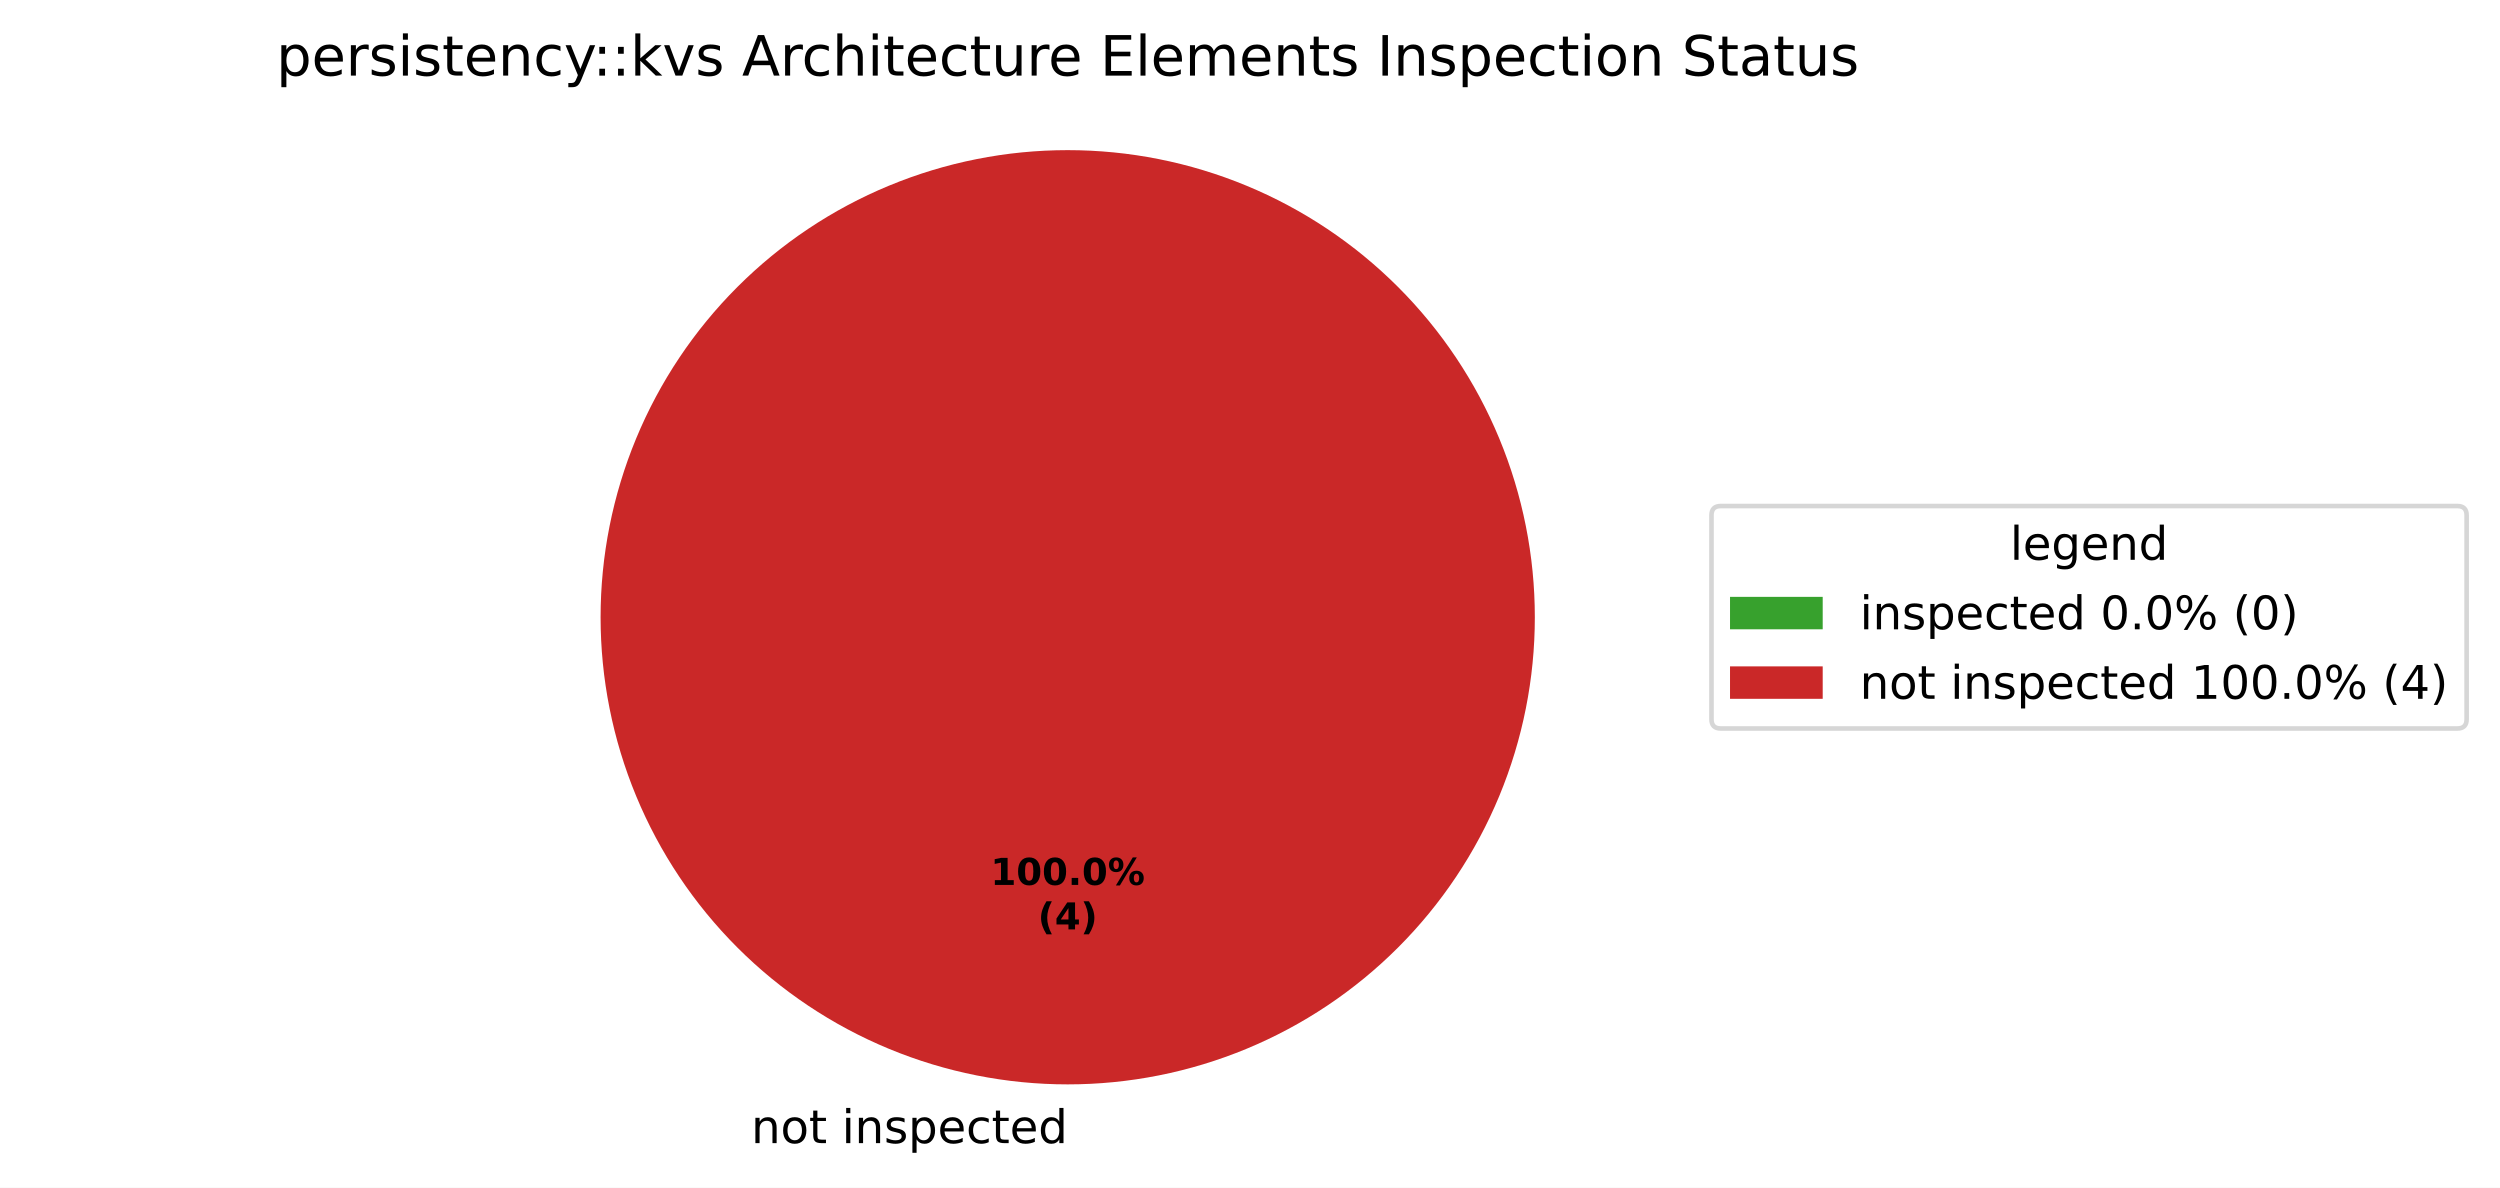
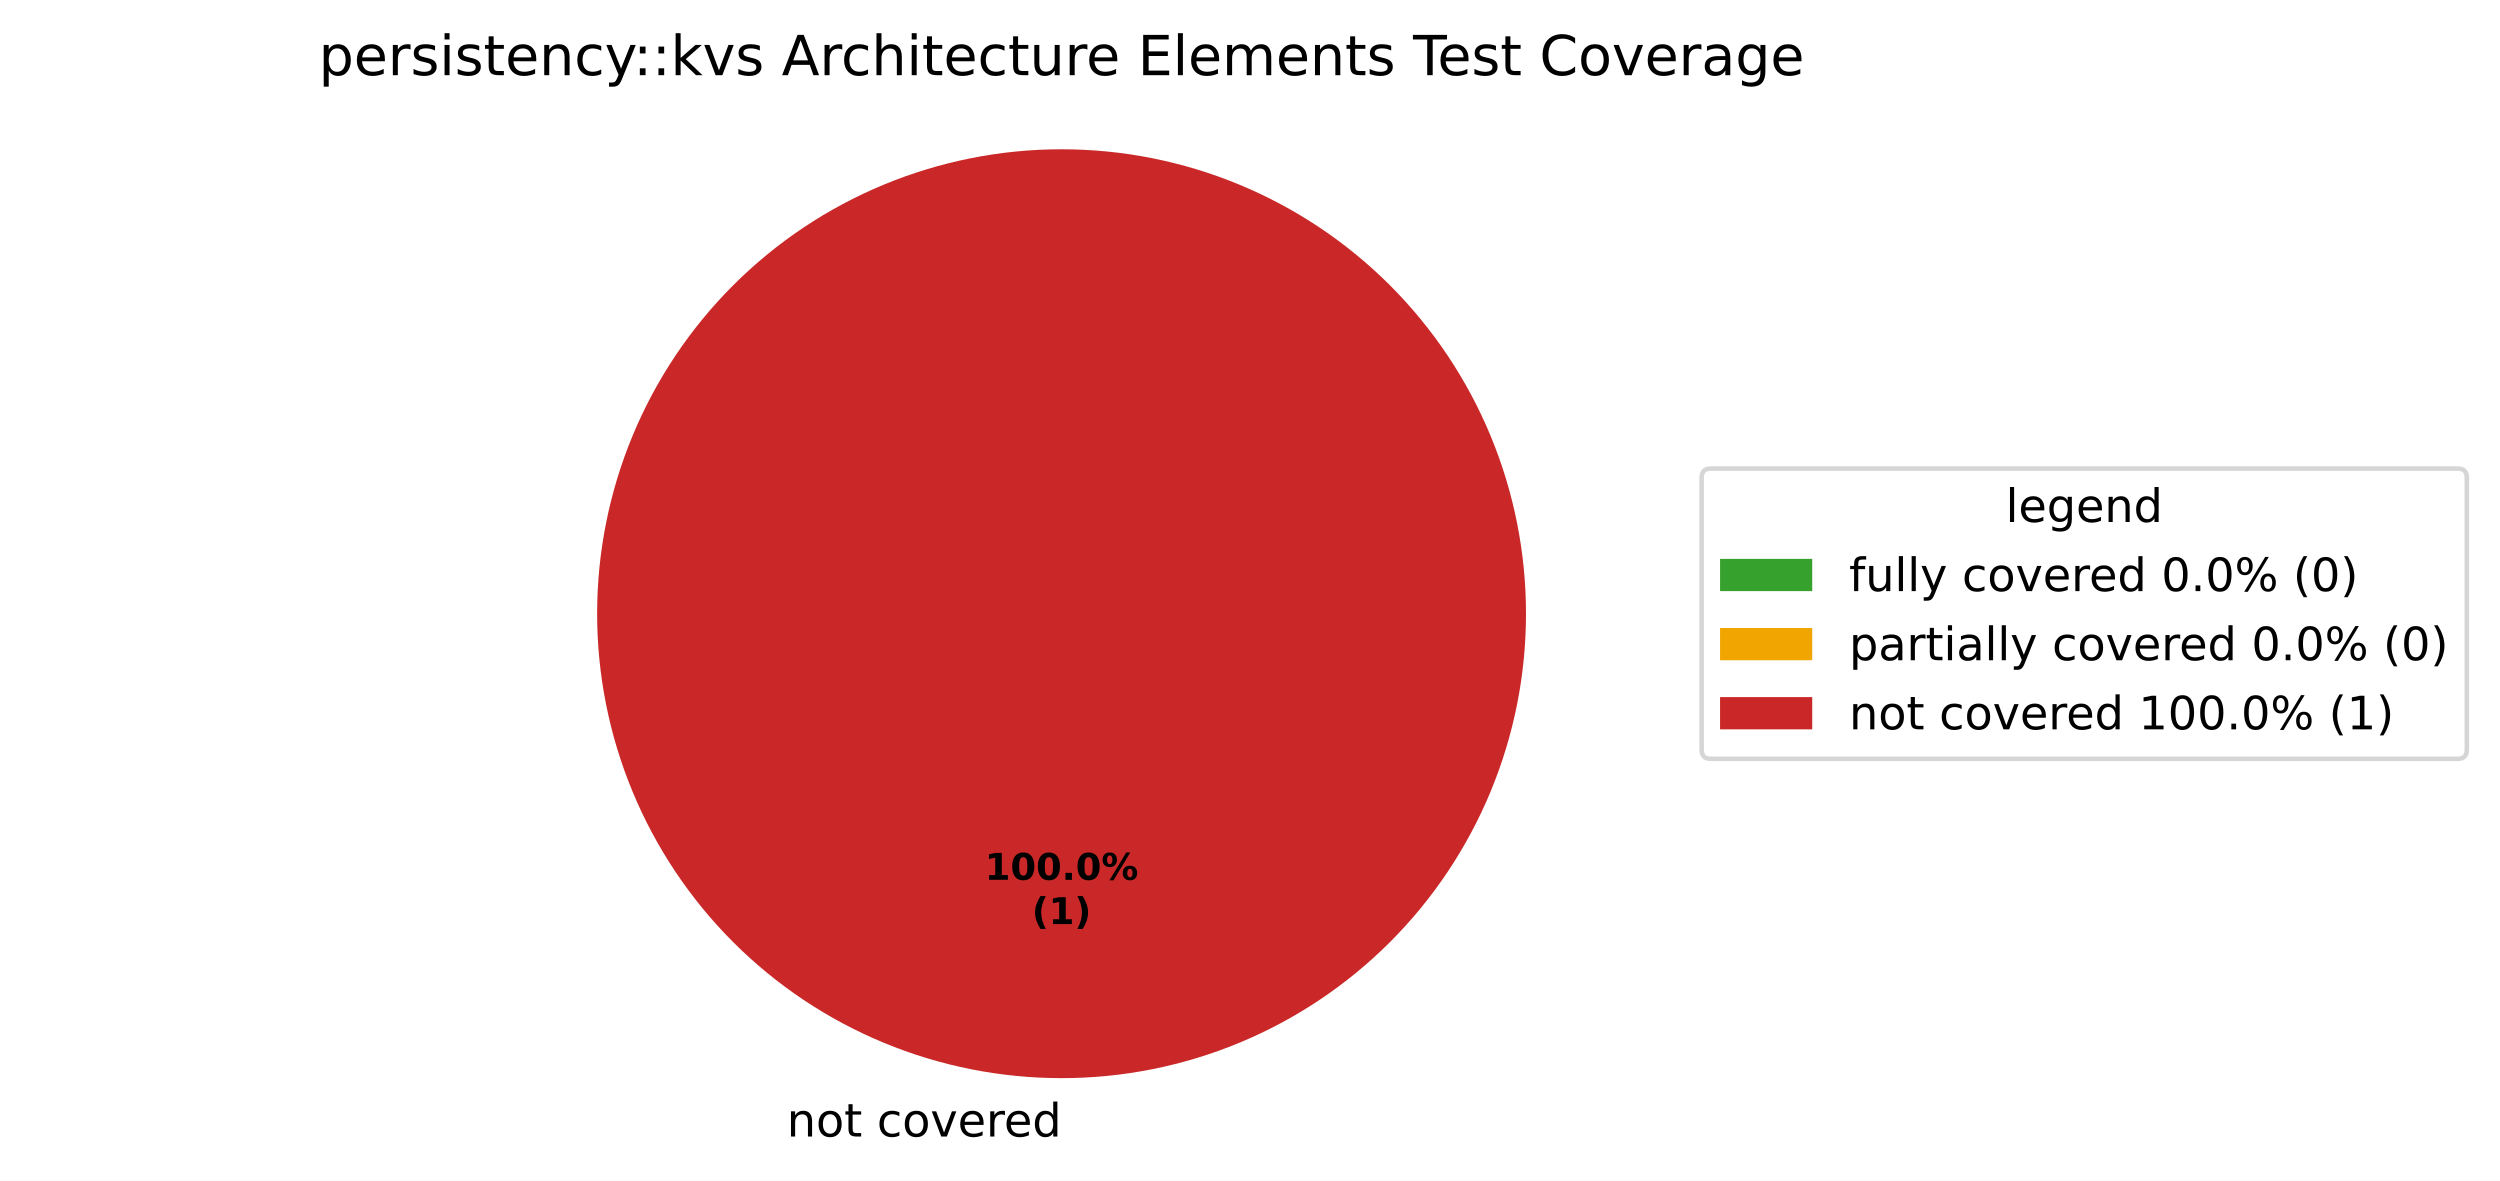
- <svg xmlns="http://www.w3.org/2000/svg" xmlns:xlink="http://www.w3.org/1999/xlink" width="539.473pt" height="256.279pt" viewBox="0 0 539.473 256.279" version="1.1">
+ <svg xmlns="http://www.w3.org/2000/svg" xmlns:xlink="http://www.w3.org/1999/xlink" width="542.595pt" height="256.279pt" viewBox="0 0 542.595 256.279" version="1.1">
  <defs>
    <style type="text/css">*{stroke-linejoin: round; stroke-linecap: butt}</style>
  </defs>
  <g id="figure_1">
    <g id="patch_1">
-       <path d="M 0 256.279  L 539.473 256.279  L 539.473 0  L 0 0  z " style="fill: #ffffff" />
+       <path d="M 0 256.279  L 542.595 256.279  L 542.595 0  L 0 0  z " style="fill: #ffffff" />
    </g>
    <g id="axes_1">
      <g id="patch_2">
        <path d="M 230.4 32.398  C 230.4 32.398 230.4 32.398 230.4 32.398  L 230.4 133.198  z " style="fill: #37a12d" />
      </g>
      <g id="patch_3">
+         <path d="M 230.4 32.398  C 230.4 32.398 230.4 32.398 230.4 32.398  L 230.4 133.198  z " style="fill: #f0a500" />
+       </g>
+       <g id="patch_4">
        <path d="M 331.2 133.198  C 331.2 119.961 328.593 106.853 323.527 94.624  C 318.462 82.394 311.036 71.282 301.676 61.922  C 292.316 52.562 281.204 45.137 268.974 40.071  C 256.745 35.006 243.637 32.398 230.4 32.398  C 217.163 32.398 204.055 35.006 191.826 40.071  C 179.596 45.137 168.484 52.562 159.124 61.922  C 149.764 71.282 142.338 82.394 137.273 94.624  C 132.207 106.853 129.6 119.961 129.6 133.198  C 129.6 146.435 132.207 159.543 137.273 171.773  C 142.338 184.002 149.764 195.115 159.124 204.474  C 168.484 213.834 179.596 221.26 191.826 226.325  C 204.055 231.391 217.163 233.998 230.4 233.998  C 243.637 233.998 256.745 231.391 268.974 226.325  C 281.204 221.26 292.316 213.834 301.676 204.474  C 311.036 195.115 318.462 184.002 323.527 171.773  C 328.593 159.543 331.2 146.435 331.2 133.198  M 230.4 133.198  z " style="fill: #ca2828" />
      </g>
      <g id="matplotlib.axis_1" />
      <g id="matplotlib.axis_2" />
      <g id="text_1">
-         <g transform="translate(158.9203 246.6762) scale(0.1 -0.1)">
+         <g transform="translate(167.5859 246.6762) scale(0.1 -0.1)">
          <defs>
            <path id="DejaVuSans-3" transform="scale(0.015625)" />
            <path id="DejaVuSans-51" d="M 3513 2113  L 3513 0  L 2938 0  L 2938 2094  Q 2938 2591 2744 2837  Q 2550 3084 2163 3084  Q 1697 3084 1428 2787  Q 1159 2491 1159 1978  L 1159 0  L 581 0  L 581 3500  L 1159 3500  L 1159 2956  Q 1366 3272 1645 3428  Q 1925 3584 2291 3584  Q 2894 3584 3203 3211  Q 3513 2838 3513 2113  z " transform="scale(0.015625)" />
            <path id="DejaVuSans-52" d="M 1959 3097  Q 1497 3097 1228 2736  Q 959 2375 959 1747  Q 959 1119 1226 758  Q 1494 397 1959 397  Q 2419 397 2687 759  Q 2956 1122 2956 1747  Q 2956 2369 2687 2733  Q 2419 3097 1959 3097  z M 1959 3584  Q 2709 3584 3137 3096  Q 3566 2609 3566 1747  Q 3566 888 3137 398  Q 2709 -91 1959 -91  Q 1206 -91 779 398  Q 353 888 353 1747  Q 353 2609 779 3096  Q 1206 3584 1959 3584  z " transform="scale(0.015625)" />
            <path id="DejaVuSans-57" d="M 1172 4494  L 1172 3500  L 2356 3500  L 2356 3053  L 1172 3053  L 1172 1153  Q 1172 725 1289 603  Q 1406 481 1766 481  L 2356 481  L 2356 0  L 1766 0  Q 1100 0 847 248  Q 594 497 594 1153  L 594 3053  L 172 3053  L 172 3500  L 594 3500  L 594 4494  L 1172 4494  z " transform="scale(0.015625)" />
-             <path id="DejaVuSans-4c" d="M 603 3500  L 1178 3500  L 1178 0  L 603 0  L 603 3500  z M 603 4863  L 1178 4863  L 1178 4134  L 603 4134  L 603 4863  z " transform="scale(0.015625)" />
-             <path id="DejaVuSans-56" d="M 2834 3397  L 2834 2853  Q 2591 2978 2328 3040  Q 2066 3103 1784 3103  Q 1356 3103 1142 2972  Q 928 2841 928 2578  Q 928 2378 1081 2264  Q 1234 2150 1697 2047  L 1894 2003  Q 2506 1872 2764 1633  Q 3022 1394 3022 966  Q 3022 478 2636 193  Q 2250 -91 1575 -91  Q 1294 -91 989 -36  Q 684 19 347 128  L 347 722  Q 666 556 975 473  Q 1284 391 1588 391  Q 1994 391 2212 530  Q 2431 669 2431 922  Q 2431 1156 2273 1281  Q 2116 1406 1581 1522  L 1381 1569  Q 847 1681 609 1914  Q 372 2147 372 2553  Q 372 3047 722 3315  Q 1072 3584 1716 3584  Q 2034 3584 2315 3537  Q 2597 3491 2834 3397  z " transform="scale(0.015625)" />
-             <path id="DejaVuSans-53" d="M 1159 525  L 1159 -1331  L 581 -1331  L 581 3500  L 1159 3500  L 1159 2969  Q 1341 3281 1617 3432  Q 1894 3584 2278 3584  Q 2916 3584 3314 3078  Q 3713 2572 3713 1747  Q 3713 922 3314 415  Q 2916 -91 2278 -91  Q 1894 -91 1617 61  Q 1341 213 1159 525  z M 3116 1747  Q 3116 2381 2855 2742  Q 2594 3103 2138 3103  Q 1681 3103 1420 2742  Q 1159 2381 1159 1747  Q 1159 1113 1420 752  Q 1681 391 2138 391  Q 2594 391 2855 752  Q 3116 1113 3116 1747  z " transform="scale(0.015625)" />
+             <path id="DejaVuSans-46" d="M 3122 3366  L 3122 2828  Q 2878 2963 2633 3030  Q 2388 3097 2138 3097  Q 1578 3097 1268 2742  Q 959 2388 959 1747  Q 959 1106 1268 751  Q 1578 397 2138 397  Q 2388 397 2633 464  Q 2878 531 3122 666  L 3122 134  Q 2881 22 2623 -34  Q 2366 -91 2075 -91  Q 1284 -91 818 406  Q 353 903 353 1747  Q 353 2603 823 3093  Q 1294 3584 2113 3584  Q 2378 3584 2631 3529  Q 2884 3475 3122 3366  z " transform="scale(0.015625)" />
+             <path id="DejaVuSans-59" d="M 191 3500  L 800 3500  L 1894 563  L 2988 3500  L 3597 3500  L 2284 0  L 1503 0  L 191 3500  z " transform="scale(0.015625)" />
            <path id="DejaVuSans-48" d="M 3597 1894  L 3597 1613  L 953 1613  Q 991 1019 1311 708  Q 1631 397 2203 397  Q 2534 397 2845 478  Q 3156 559 3463 722  L 3463 178  Q 3153 47 2828 -22  Q 2503 -91 2169 -91  Q 1331 -91 842 396  Q 353 884 353 1716  Q 353 2575 817 3079  Q 1281 3584 2069 3584  Q 2775 3584 3186 3129  Q 3597 2675 3597 1894  z M 3022 2063  Q 3016 2534 2758 2815  Q 2500 3097 2075 3097  Q 1594 3097 1305 2825  Q 1016 2553 972 2059  L 3022 2063  z " transform="scale(0.015625)" />
-             <path id="DejaVuSans-46" d="M 3122 3366  L 3122 2828  Q 2878 2963 2633 3030  Q 2388 3097 2138 3097  Q 1578 3097 1268 2742  Q 959 2388 959 1747  Q 959 1106 1268 751  Q 1578 397 2138 397  Q 2388 397 2633 464  Q 2878 531 3122 666  L 3122 134  Q 2881 22 2623 -34  Q 2366 -91 2075 -91  Q 1284 -91 818 406  Q 353 903 353 1747  Q 353 2603 823 3093  Q 1294 3584 2113 3584  Q 2378 3584 2631 3529  Q 2884 3475 3122 3366  z " transform="scale(0.015625)" />
+             <path id="DejaVuSans-55" d="M 2631 2963  Q 2534 3019 2420 3045  Q 2306 3072 2169 3072  Q 1681 3072 1420 2755  Q 1159 2438 1159 1844  L 1159 0  L 581 0  L 581 3500  L 1159 3500  L 1159 2956  Q 1341 3275 1631 3429  Q 1922 3584 2338 3584  Q 2397 3584 2469 3576  Q 2541 3569 2628 3553  L 2631 2963  z " transform="scale(0.015625)" />
            <path id="DejaVuSans-47" d="M 2906 2969  L 2906 4863  L 3481 4863  L 3481 0  L 2906 0  L 2906 525  Q 2725 213 2448 61  Q 2172 -91 1784 -91  Q 1150 -91 751 415  Q 353 922 353 1747  Q 353 2572 751 3078  Q 1150 3584 1784 3584  Q 2172 3584 2448 3432  Q 2725 3281 2906 2969  z M 947 1747  Q 947 1113 1208 752  Q 1469 391 1925 391  Q 2381 391 2643 752  Q 2906 1113 2906 1747  Q 2906 2381 2643 2742  Q 2381 3103 1925 3103  Q 1469 3103 1208 2742  Q 947 2381 947 1747  z " transform="scale(0.015625)" />
          </defs>
          <use xlink:href="#DejaVuSans-3" />
          <use xlink:href="#DejaVuSans-51" transform="translate(31.78125 0)" />
          <use xlink:href="#DejaVuSans-52" transform="translate(95.15625 0)" />
          <use xlink:href="#DejaVuSans-57" transform="translate(156.3438 0)" />
          <use xlink:href="#DejaVuSans-3" transform="translate(195.5469 0)" />
-           <use xlink:href="#DejaVuSans-4c" transform="translate(227.3281 0)" />
-           <use xlink:href="#DejaVuSans-51" transform="translate(255.1094 0)" />
-           <use xlink:href="#DejaVuSans-56" transform="translate(318.4844 0)" />
-           <use xlink:href="#DejaVuSans-53" transform="translate(370.5781 0)" />
-           <use xlink:href="#DejaVuSans-48" transform="translate(434.0625 0)" />
-           <use xlink:href="#DejaVuSans-46" transform="translate(495.5938 0)" />
-           <use xlink:href="#DejaVuSans-57" transform="translate(550.5781 0)" />
-           <use xlink:href="#DejaVuSans-48" transform="translate(589.7812 0)" />
-           <use xlink:href="#DejaVuSans-47" transform="translate(651.3125 0)" />
+           <use xlink:href="#DejaVuSans-46" transform="translate(227.3281 0)" />
+           <use xlink:href="#DejaVuSans-52" transform="translate(282.3125 0)" />
+           <use xlink:href="#DejaVuSans-59" transform="translate(343.5 0)" />
+           <use xlink:href="#DejaVuSans-48" transform="translate(402.6875 0)" />
+           <use xlink:href="#DejaVuSans-55" transform="translate(464.2188 0)" />
+           <use xlink:href="#DejaVuSans-48" transform="translate(503.125 0)" />
+           <use xlink:href="#DejaVuSans-47" transform="translate(564.6562 0)" />
        </g>
      </g>
      <g id="text_2">
        <g transform="translate(213.74 190.9555) scale(0.08 -0.08)">
          <defs>
            <path id="DejaVuSans-Bold-14" d="M 750 831  L 1813 831  L 1813 3847  L 722 3622  L 722 4441  L 1806 4666  L 2950 4666  L 2950 831  L 4013 831  L 4013 0  L 750 0  L 750 831  z " transform="scale(0.015625)" />
            <path id="DejaVuSans-Bold-13" d="M 2944 2338  Q 2944 3213 2780 3570  Q 2616 3928 2228 3928  Q 1841 3928 1675 3570  Q 1509 3213 1509 2338  Q 1509 1453 1675 1090  Q 1841 728 2228 728  Q 2613 728 2778 1090  Q 2944 1453 2944 2338  z M 4147 2328  Q 4147 1169 3647 539  Q 3147 -91 2228 -91  Q 1306 -91 806 539  Q 306 1169 306 2328  Q 306 3491 806 4120  Q 1306 4750 2228 4750  Q 3147 4750 3647 4120  Q 4147 3491 4147 2328  z " transform="scale(0.015625)" />
            <path id="DejaVuSans-Bold-11" d="M 653 1209  L 1778 1209  L 1778 0  L 653 0  L 653 1209  z " transform="scale(0.015625)" />
            <path id="DejaVuSans-Bold-8" d="M 4959 1925  Q 4738 1925 4616 1733  Q 4494 1541 4494 1184  Q 4494 825 4614 633  Q 4734 441 4959 441  Q 5184 441 5303 633  Q 5422 825 5422 1184  Q 5422 1541 5301 1733  Q 5181 1925 4959 1925  z M 4959 2450  Q 5541 2450 5875 2112  Q 6209 1775 6209 1184  Q 6209 594 5875 251  Q 5541 -91 4959 -91  Q 4378 -91 4042 251  Q 3706 594 3706 1184  Q 3706 1772 4042 2111  Q 4378 2450 4959 2450  z M 2094 -91  L 1403 -91  L 4319 4750  L 5013 4750  L 2094 -91  z M 1453 4750  Q 2034 4750 2367 4411  Q 2700 4072 2700 3481  Q 2700 2891 2367 2550  Q 2034 2209 1453 2209  Q 872 2209 539 2550  Q 206 2891 206 3481  Q 206 4072 539 4411  Q 872 4750 1453 4750  z M 1453 4225  Q 1228 4225 1106 4031  Q 984 3838 984 3481  Q 984 3122 1106 2926  Q 1228 2731 1453 2731  Q 1678 2731 1798 2926  Q 1919 3122 1919 3481  Q 1919 3838 1797 4031  Q 1675 4225 1453 4225  z " transform="scale(0.015625)" />
          </defs>
          <use xlink:href="#DejaVuSans-Bold-14" />
          <use xlink:href="#DejaVuSans-Bold-13" transform="translate(69.57812 0)" />
          <use xlink:href="#DejaVuSans-Bold-13" transform="translate(139.1562 0)" />
          <use xlink:href="#DejaVuSans-Bold-11" transform="translate(208.7344 0)" />
          <use xlink:href="#DejaVuSans-Bold-13" transform="translate(246.7188 0)" />
          <use xlink:href="#DejaVuSans-Bold-8" transform="translate(316.2969 0)" />
        </g>
        <g transform="translate(223.9606 200.557) scale(0.08 -0.08)">
          <defs>
            <path id="DejaVuSans-Bold-b" d="M 2413 -844  L 1484 -844  Q 1006 -72 778 623  Q 550 1319 550 2003  Q 550 2688 779 3389  Q 1009 4091 1484 4856  L 2413 4856  Q 2013 4116 1813 3408  Q 1613 2700 1613 2009  Q 1613 1319 1811 609  Q 2009 -100 2413 -844  z " transform="scale(0.015625)" />
-             <path id="DejaVuSans-Bold-17" d="M 2356 3675  L 1038 1722  L 2356 1722  L 2356 3675  z M 2156 4666  L 3494 4666  L 3494 1722  L 4159 1722  L 4159 850  L 3494 850  L 3494 0  L 2356 0  L 2356 850  L 288 850  L 288 1881  L 2156 4666  z " transform="scale(0.015625)" />
            <path id="DejaVuSans-Bold-c" d="M 513 -844  Q 913 -100 1113 609  Q 1313 1319 1313 2009  Q 1313 2700 1113 3408  Q 913 4116 513 4856  L 1441 4856  Q 1916 4091 2145 3389  Q 2375 2688 2375 2003  Q 2375 1319 2147 623  Q 1919 -72 1441 -844  L 513 -844  z " transform="scale(0.015625)" />
          </defs>
          <use xlink:href="#DejaVuSans-Bold-b" />
-           <use xlink:href="#DejaVuSans-Bold-17" transform="translate(45.70312 0)" />
+           <use xlink:href="#DejaVuSans-Bold-14" transform="translate(45.70312 0)" />
          <use xlink:href="#DejaVuSans-Bold-c" transform="translate(115.2812 0)" />
        </g>
      </g>
      <g id="text_3">
-         <g transform="translate(59.62594 16.31812) scale(0.12 -0.12)">
-           <defs>
-             <path id="DejaVuSans-55" d="M 2631 2963  Q 2534 3019 2420 3045  Q 2306 3072 2169 3072  Q 1681 3072 1420 2755  Q 1159 2438 1159 1844  L 1159 0  L 581 0  L 581 3500  L 1159 3500  L 1159 2956  Q 1341 3275 1631 3429  Q 1922 3584 2338 3584  Q 2397 3584 2469 3576  Q 2541 3569 2628 3553  L 2631 2963  z " transform="scale(0.015625)" />
+         <g transform="translate(69.17156 16.31812) scale(0.12 -0.12)">
+           <defs>
+             <path id="DejaVuSans-53" d="M 1159 525  L 1159 -1331  L 581 -1331  L 581 3500  L 1159 3500  L 1159 2969  Q 1341 3281 1617 3432  Q 1894 3584 2278 3584  Q 2916 3584 3314 3078  Q 3713 2572 3713 1747  Q 3713 922 3314 415  Q 2916 -91 2278 -91  Q 1894 -91 1617 61  Q 1341 213 1159 525  z M 3116 1747  Q 3116 2381 2855 2742  Q 2594 3103 2138 3103  Q 1681 3103 1420 2742  Q 1159 2381 1159 1747  Q 1159 1113 1420 752  Q 1681 391 2138 391  Q 2594 391 2855 752  Q 3116 1113 3116 1747  z " transform="scale(0.015625)" />
+             <path id="DejaVuSans-56" d="M 2834 3397  L 2834 2853  Q 2591 2978 2328 3040  Q 2066 3103 1784 3103  Q 1356 3103 1142 2972  Q 928 2841 928 2578  Q 928 2378 1081 2264  Q 1234 2150 1697 2047  L 1894 2003  Q 2506 1872 2764 1633  Q 3022 1394 3022 966  Q 3022 478 2636 193  Q 2250 -91 1575 -91  Q 1294 -91 989 -36  Q 684 19 347 128  L 347 722  Q 666 556 975 473  Q 1284 391 1588 391  Q 1994 391 2212 530  Q 2431 669 2431 922  Q 2431 1156 2273 1281  Q 2116 1406 1581 1522  L 1381 1569  Q 847 1681 609 1914  Q 372 2147 372 2553  Q 372 3047 722 3315  Q 1072 3584 1716 3584  Q 2034 3584 2315 3537  Q 2597 3491 2834 3397  z " transform="scale(0.015625)" />
+             <path id="DejaVuSans-4c" d="M 603 3500  L 1178 3500  L 1178 0  L 603 0  L 603 3500  z M 603 4863  L 1178 4863  L 1178 4134  L 603 4134  L 603 4863  z " transform="scale(0.015625)" />
            <path id="DejaVuSans-5c" d="M 2059 -325  Q 1816 -950 1584 -1140  Q 1353 -1331 966 -1331  L 506 -1331  L 506 -850  L 844 -850  Q 1081 -850 1212 -737  Q 1344 -625 1503 -206  L 1606 56  L 191 3500  L 800 3500  L 1894 763  L 2988 3500  L 3597 3500  L 2059 -325  z " transform="scale(0.015625)" />
            <path id="DejaVuSans-1d" d="M 750 794  L 1409 794  L 1409 0  L 750 0  L 750 794  z M 750 3309  L 1409 3309  L 1409 2516  L 750 2516  L 750 3309  z " transform="scale(0.015625)" />
            <path id="DejaVuSans-4e" d="M 581 4863  L 1159 4863  L 1159 1991  L 2875 3500  L 3609 3500  L 1753 1863  L 3688 0  L 2938 0  L 1159 1709  L 1159 0  L 581 0  L 581 4863  z " transform="scale(0.015625)" />
-             <path id="DejaVuSans-59" d="M 191 3500  L 800 3500  L 1894 563  L 2988 3500  L 3597 3500  L 2284 0  L 1503 0  L 191 3500  z " transform="scale(0.015625)" />
            <path id="DejaVuSans-24" d="M 2188 4044  L 1331 1722  L 3047 1722  L 2188 4044  z M 1831 4666  L 2547 4666  L 4325 0  L 3669 0  L 3244 1197  L 1141 1197  L 716 0  L 50 0  L 1831 4666  z " transform="scale(0.015625)" />
            <path id="DejaVuSans-4b" d="M 3513 2113  L 3513 0  L 2938 0  L 2938 2094  Q 2938 2591 2744 2837  Q 2550 3084 2163 3084  Q 1697 3084 1428 2787  Q 1159 2491 1159 1978  L 1159 0  L 581 0  L 581 4863  L 1159 4863  L 1159 2956  Q 1366 3272 1645 3428  Q 1925 3584 2291 3584  Q 2894 3584 3203 3211  Q 3513 2838 3513 2113  z " transform="scale(0.015625)" />
            <path id="DejaVuSans-58" d="M 544 1381  L 544 3500  L 1119 3500  L 1119 1403  Q 1119 906 1312 657  Q 1506 409 1894 409  Q 2359 409 2629 706  Q 2900 1003 2900 1516  L 2900 3500  L 3475 3500  L 3475 0  L 2900 0  L 2900 538  Q 2691 219 2414 64  Q 2138 -91 1772 -91  Q 1169 -91 856 284  Q 544 659 544 1381  z M 1991 3584  L 1991 3584  z " transform="scale(0.015625)" />
            <path id="DejaVuSans-28" d="M 628 4666  L 3578 4666  L 3578 4134  L 1259 4134  L 1259 2753  L 3481 2753  L 3481 2222  L 1259 2222  L 1259 531  L 3634 531  L 3634 0  L 628 0  L 628 4666  z " transform="scale(0.015625)" />
            <path id="DejaVuSans-4f" d="M 603 4863  L 1178 4863  L 1178 0  L 603 0  L 603 4863  z " transform="scale(0.015625)" />
            <path id="DejaVuSans-50" d="M 3328 2828  Q 3544 3216 3844 3400  Q 4144 3584 4550 3584  Q 5097 3584 5394 3201  Q 5691 2819 5691 2113  L 5691 0  L 5113 0  L 5113 2094  Q 5113 2597 4934 2840  Q 4756 3084 4391 3084  Q 3944 3084 3684 2787  Q 3425 2491 3425 1978  L 3425 0  L 2847 0  L 2847 2094  Q 2847 2600 2669 2842  Q 2491 3084 2119 3084  Q 1678 3084 1418 2786  Q 1159 2488 1159 1978  L 1159 0  L 581 0  L 581 3500  L 1159 3500  L 1159 2956  Q 1356 3278 1631 3431  Q 1906 3584 2284 3584  Q 2666 3584 2933 3390  Q 3200 3197 3328 2828  z " transform="scale(0.015625)" />
-             <path id="DejaVuSans-2c" d="M 628 4666  L 1259 4666  L 1259 0  L 628 0  L 628 4666  z " transform="scale(0.015625)" />
-             <path id="DejaVuSans-36" d="M 3425 4513  L 3425 3897  Q 3066 4069 2747 4153  Q 2428 4238 2131 4238  Q 1616 4238 1336 4038  Q 1056 3838 1056 3469  Q 1056 3159 1242 3001  Q 1428 2844 1947 2747  L 2328 2669  Q 3034 2534 3370 2195  Q 3706 1856 3706 1288  Q 3706 609 3251 259  Q 2797 -91 1919 -91  Q 1588 -91 1214 -16  Q 841 59 441 206  L 441 856  Q 825 641 1194 531  Q 1563 422 1919 422  Q 2459 422 2753 634  Q 3047 847 3047 1241  Q 3047 1584 2836 1778  Q 2625 1972 2144 2069  L 1759 2144  Q 1053 2284 737 2584  Q 422 2884 422 3419  Q 422 4038 858 4394  Q 1294 4750 2059 4750  Q 2388 4750 2728 4690  Q 3069 4631 3425 4513  z " transform="scale(0.015625)" />
+             <path id="DejaVuSans-37" d="M -19 4666  L 3928 4666  L 3928 4134  L 2272 4134  L 2272 0  L 1638 0  L 1638 4134  L -19 4134  L -19 4666  z " transform="scale(0.015625)" />
+             <path id="DejaVuSans-26" d="M 4122 4306  L 4122 3641  Q 3803 3938 3442 4084  Q 3081 4231 2675 4231  Q 1875 4231 1450 3742  Q 1025 3253 1025 2328  Q 1025 1406 1450 917  Q 1875 428 2675 428  Q 3081 428 3442 575  Q 3803 722 4122 1019  L 4122 359  Q 3791 134 3420 21  Q 3050 -91 2638 -91  Q 1578 -91 968 557  Q 359 1206 359 2328  Q 359 3453 968 4101  Q 1578 4750 2638 4750  Q 3056 4750 3426 4639  Q 3797 4528 4122 4306  z " transform="scale(0.015625)" />
            <path id="DejaVuSans-44" d="M 2194 1759  Q 1497 1759 1228 1600  Q 959 1441 959 1056  Q 959 750 1161 570  Q 1363 391 1709 391  Q 2188 391 2477 730  Q 2766 1069 2766 1631  L 2766 1759  L 2194 1759  z M 3341 1997  L 3341 0  L 2766 0  L 2766 531  Q 2569 213 2275 61  Q 1981 -91 1556 -91  Q 1019 -91 701 211  Q 384 513 384 1019  Q 384 1609 779 1909  Q 1175 2209 1959 2209  L 2766 2209  L 2766 2266  Q 2766 2663 2505 2880  Q 2244 3097 1772 3097  Q 1472 3097 1187 3025  Q 903 2953 641 2809  L 641 3341  Q 956 3463 1253 3523  Q 1550 3584 1831 3584  Q 2591 3584 2966 3190  Q 3341 2797 3341 1997  z " transform="scale(0.015625)" />
+             <path id="DejaVuSans-4a" d="M 2906 1791  Q 2906 2416 2648 2759  Q 2391 3103 1925 3103  Q 1463 3103 1205 2759  Q 947 2416 947 1791  Q 947 1169 1205 825  Q 1463 481 1925 481  Q 2391 481 2648 825  Q 2906 1169 2906 1791  z M 3481 434  Q 3481 -459 3084 -895  Q 2688 -1331 1869 -1331  Q 1566 -1331 1297 -1286  Q 1028 -1241 775 -1147  L 775 -588  Q 1028 -725 1275 -790  Q 1522 -856 1778 -856  Q 2344 -856 2625 -561  Q 2906 -266 2906 331  L 2906 616  Q 2728 306 2450 153  Q 2172 0 1784 0  Q 1141 0 747 490  Q 353 981 353 1791  Q 353 2603 747 3093  Q 1141 3584 1784 3584  Q 2172 3584 2450 3431  Q 2728 3278 2906 2969  L 2906 3500  L 3481 3500  L 3481 434  z " transform="scale(0.015625)" />
          </defs>
          <use xlink:href="#DejaVuSans-53" />
          <use xlink:href="#DejaVuSans-48" transform="translate(63.48438 0)" />
          <use xlink:href="#DejaVuSans-55" transform="translate(125.0156 0)" />
          <use xlink:href="#DejaVuSans-56" transform="translate(166.125 0)" />
          <use xlink:href="#DejaVuSans-4c" transform="translate(218.2188 0)" />
          <use xlink:href="#DejaVuSans-56" transform="translate(246 0)" />
          <use xlink:href="#DejaVuSans-57" transform="translate(298.0938 0)" />
          <use xlink:href="#DejaVuSans-48" transform="translate(337.2969 0)" />
          <use xlink:href="#DejaVuSans-51" transform="translate(398.8281 0)" />
          <use xlink:href="#DejaVuSans-46" transform="translate(462.2031 0)" />
          <use xlink:href="#DejaVuSans-5c" transform="translate(517.1875 0)" />
          <use xlink:href="#DejaVuSans-1d" transform="translate(569.0938 0)" />
          <use xlink:href="#DejaVuSans-1d" transform="translate(602.7812 0)" />
          <use xlink:href="#DejaVuSans-4e" transform="translate(636.4688 0)" />
          <use xlink:href="#DejaVuSans-59" transform="translate(694.375 0)" />
          <use xlink:href="#DejaVuSans-56" transform="translate(753.5625 0)" />
          <use xlink:href="#DejaVuSans-3" transform="translate(805.6562 0)" />
          <use xlink:href="#DejaVuSans-24" transform="translate(837.4375 0)" />
          <use xlink:href="#DejaVuSans-55" transform="translate(905.8438 0)" />
          <use xlink:href="#DejaVuSans-46" transform="translate(944.75 0)" />
          <use xlink:href="#DejaVuSans-4b" transform="translate(999.7344 0)" />
          <use xlink:href="#DejaVuSans-4c" transform="translate(1063.109 0)" />
          <use xlink:href="#DejaVuSans-57" transform="translate(1090.891 0)" />
          <use xlink:href="#DejaVuSans-48" transform="translate(1130.094 0)" />
          <use xlink:href="#DejaVuSans-46" transform="translate(1191.625 0)" />
          <use xlink:href="#DejaVuSans-57" transform="translate(1246.609 0)" />
          <use xlink:href="#DejaVuSans-58" transform="translate(1285.812 0)" />
          <use xlink:href="#DejaVuSans-55" transform="translate(1349.188 0)" />
          <use xlink:href="#DejaVuSans-48" transform="translate(1388.094 0)" />
          <use xlink:href="#DejaVuSans-3" transform="translate(1449.625 0)" />
          <use xlink:href="#DejaVuSans-28" transform="translate(1481.406 0)" />
          <use xlink:href="#DejaVuSans-4f" transform="translate(1544.594 0)" />
          <use xlink:href="#DejaVuSans-48" transform="translate(1572.375 0)" />
          <use xlink:href="#DejaVuSans-50" transform="translate(1633.906 0)" />
          <use xlink:href="#DejaVuSans-48" transform="translate(1731.312 0)" />
          <use xlink:href="#DejaVuSans-51" transform="translate(1792.844 0)" />
          <use xlink:href="#DejaVuSans-57" transform="translate(1856.219 0)" />
          <use xlink:href="#DejaVuSans-56" transform="translate(1895.422 0)" />
          <use xlink:href="#DejaVuSans-3" transform="translate(1947.516 0)" />
-           <use xlink:href="#DejaVuSans-2c" transform="translate(1979.297 0)" />
-           <use xlink:href="#DejaVuSans-51" transform="translate(2008.797 0)" />
-           <use xlink:href="#DejaVuSans-56" transform="translate(2072.172 0)" />
-           <use xlink:href="#DejaVuSans-53" transform="translate(2124.266 0)" />
-           <use xlink:href="#DejaVuSans-48" transform="translate(2187.75 0)" />
-           <use xlink:href="#DejaVuSans-46" transform="translate(2249.281 0)" />
-           <use xlink:href="#DejaVuSans-57" transform="translate(2304.266 0)" />
-           <use xlink:href="#DejaVuSans-4c" transform="translate(2343.469 0)" />
-           <use xlink:href="#DejaVuSans-52" transform="translate(2371.25 0)" />
-           <use xlink:href="#DejaVuSans-51" transform="translate(2432.438 0)" />
-           <use xlink:href="#DejaVuSans-3" transform="translate(2495.812 0)" />
-           <use xlink:href="#DejaVuSans-36" transform="translate(2527.594 0)" />
-           <use xlink:href="#DejaVuSans-57" transform="translate(2591.078 0)" />
-           <use xlink:href="#DejaVuSans-44" transform="translate(2630.281 0)" />
-           <use xlink:href="#DejaVuSans-57" transform="translate(2691.562 0)" />
-           <use xlink:href="#DejaVuSans-58" transform="translate(2730.766 0)" />
-           <use xlink:href="#DejaVuSans-56" transform="translate(2794.141 0)" />
+           <use xlink:href="#DejaVuSans-37" transform="translate(1979.297 0)" />
+           <use xlink:href="#DejaVuSans-48" transform="translate(2023.391 0)" />
+           <use xlink:href="#DejaVuSans-56" transform="translate(2084.922 0)" />
+           <use xlink:href="#DejaVuSans-57" transform="translate(2137.016 0)" />
+           <use xlink:href="#DejaVuSans-3" transform="translate(2176.219 0)" />
+           <use xlink:href="#DejaVuSans-26" transform="translate(2208 0)" />
+           <use xlink:href="#DejaVuSans-52" transform="translate(2277.828 0)" />
+           <use xlink:href="#DejaVuSans-59" transform="translate(2339.016 0)" />
+           <use xlink:href="#DejaVuSans-48" transform="translate(2398.203 0)" />
+           <use xlink:href="#DejaVuSans-55" transform="translate(2459.734 0)" />
+           <use xlink:href="#DejaVuSans-44" transform="translate(2500.844 0)" />
+           <use xlink:href="#DejaVuSans-4a" transform="translate(2562.125 0)" />
+           <use xlink:href="#DejaVuSans-48" transform="translate(2625.609 0)" />
        </g>
      </g>
      <g id="legend_1">
-         <g id="patch_4">
-           <path d="M 371.32 157.199  L 530.273 157.199  Q 532.273 157.199 532.273 155.199  L 532.273 111.197  Q 532.273 109.197 530.273 109.197  L 371.32 109.197  Q 369.32 109.197 369.32 111.197  L 369.32 155.199  Q 369.32 157.199 371.32 157.199  z " style="fill: #ffffff; opacity: 0.8; stroke: #cccccc; stroke-linejoin: miter" />
+         <g id="patch_5">
+           <path d="M 371.32 164.7  L 533.395 164.7  Q 535.395 164.7 535.395 162.7  L 535.395 103.697  Q 535.395 101.697 533.395 101.697  L 371.32 101.697  Q 369.32 101.697 369.32 103.697  L 369.32 162.7  Q 369.32 164.7 371.32 164.7  z " style="fill: #ffffff; opacity: 0.8; stroke: #cccccc; stroke-linejoin: miter" />
        </g>
        <g id="text_4">
-           <g transform="translate(433.7372 120.7954) scale(0.1 -0.1)">
-             <defs>
-               <path id="DejaVuSans-4a" d="M 2906 1791  Q 2906 2416 2648 2759  Q 2391 3103 1925 3103  Q 1463 3103 1205 2759  Q 947 2416 947 1791  Q 947 1169 1205 825  Q 1463 481 1925 481  Q 2391 481 2648 825  Q 2906 1169 2906 1791  z M 3481 434  Q 3481 -459 3084 -895  Q 2688 -1331 1869 -1331  Q 1566 -1331 1297 -1286  Q 1028 -1241 775 -1147  L 775 -588  Q 1028 -725 1275 -790  Q 1522 -856 1778 -856  Q 2344 -856 2625 -561  Q 2906 -266 2906 331  L 2906 616  Q 2728 306 2450 153  Q 2172 0 1784 0  Q 1141 0 747 490  Q 353 981 353 1791  Q 353 2603 747 3093  Q 1141 3584 1784 3584  Q 2172 3584 2450 3431  Q 2728 3278 2906 2969  L 2906 3500  L 3481 3500  L 3481 434  z " transform="scale(0.015625)" />
-             </defs>
+           <g transform="translate(435.2981 113.295) scale(0.1 -0.1)">
            <use xlink:href="#DejaVuSans-4f" />
            <use xlink:href="#DejaVuSans-48" transform="translate(27.78125 0)" />
            <use xlink:href="#DejaVuSans-4a" transform="translate(89.3125 0)" />
            <use xlink:href="#DejaVuSans-48" transform="translate(152.7969 0)" />
            <use xlink:href="#DejaVuSans-51" transform="translate(214.3281 0)" />
            <use xlink:href="#DejaVuSans-47" transform="translate(277.7031 0)" />
          </g>
        </g>
-         <g id="patch_5">
-           <path d="M 373.32 135.796  L 393.32 135.796  L 393.32 128.796  L 373.32 128.796  z " style="fill: #37a12d" />
+         <g id="patch_6">
+           <path d="M 373.32 128.296  L 393.32 128.296  L 393.32 121.296  L 373.32 121.296  z " style="fill: #37a12d" />
        </g>
        <g id="text_5">
-           <g transform="translate(401.32 135.7962) scale(0.1 -0.1)">
+           <g transform="translate(401.32 128.2958) scale(0.1 -0.1)">
            <defs>
+               <path id="DejaVuSans-49" d="M 2375 4863  L 2375 4384  L 1825 4384  Q 1516 4384 1395 4259  Q 1275 4134 1275 3809  L 1275 3500  L 2222 3500  L 2222 3053  L 1275 3053  L 1275 0  L 697 0  L 697 3053  L 147 3053  L 147 3500  L 697 3500  L 697 3744  Q 697 4328 969 4595  Q 1241 4863 1831 4863  L 2375 4863  z " transform="scale(0.015625)" />
              <path id="DejaVuSans-13" d="M 2034 4250  Q 1547 4250 1301 3770  Q 1056 3291 1056 2328  Q 1056 1369 1301 889  Q 1547 409 2034 409  Q 2525 409 2770 889  Q 3016 1369 3016 2328  Q 3016 3291 2770 3770  Q 2525 4250 2034 4250  z M 2034 4750  Q 2819 4750 3233 4129  Q 3647 3509 3647 2328  Q 3647 1150 3233 529  Q 2819 -91 2034 -91  Q 1250 -91 836 529  Q 422 1150 422 2328  Q 422 3509 836 4129  Q 1250 4750 2034 4750  z " transform="scale(0.015625)" />
              <path id="DejaVuSans-11" d="M 684 794  L 1344 794  L 1344 0  L 684 0  L 684 794  z " transform="scale(0.015625)" />
              <path id="DejaVuSans-8" d="M 4653 2053  Q 4381 2053 4226 1822  Q 4072 1591 4072 1178  Q 4072 772 4226 539  Q 4381 306 4653 306  Q 4919 306 5073 539  Q 5228 772 5228 1178  Q 5228 1588 5073 1820  Q 4919 2053 4653 2053  z M 4653 2450  Q 5147 2450 5437 2106  Q 5728 1763 5728 1178  Q 5728 594 5436 251  Q 5144 -91 4653 -91  Q 4153 -91 3862 251  Q 3572 594 3572 1178  Q 3572 1766 3864 2108  Q 4156 2450 4653 2450  z M 1428 4353  Q 1159 4353 1004 4120  Q 850 3888 850 3481  Q 850 3069 1003 2837  Q 1156 2606 1428 2606  Q 1700 2606 1854 2837  Q 2009 3069 2009 3481  Q 2009 3884 1853 4118  Q 1697 4353 1428 4353  z M 4250 4750  L 4750 4750  L 1831 -91  L 1331 -91  L 4250 4750  z M 1428 4750  Q 1922 4750 2215 4408  Q 2509 4066 2509 3481  Q 2509 2891 2217 2550  Q 1925 2209 1428 2209  Q 931 2209 642 2551  Q 353 2894 353 3481  Q 353 4063 643 4406  Q 934 4750 1428 4750  z " transform="scale(0.015625)" />
              <path id="DejaVuSans-b" d="M 1984 4856  Q 1566 4138 1362 3434  Q 1159 2731 1159 2009  Q 1159 1288 1364 580  Q 1569 -128 1984 -844  L 1484 -844  Q 1016 -109 783 600  Q 550 1309 550 2009  Q 550 2706 781 3412  Q 1013 4119 1484 4856  L 1984 4856  z " transform="scale(0.015625)" />
              <path id="DejaVuSans-c" d="M 513 4856  L 1013 4856  Q 1481 4119 1714 3412  Q 1947 2706 1947 2009  Q 1947 1309 1714 600  Q 1481 -109 1013 -844  L 513 -844  Q 928 -128 1133 580  Q 1338 1288 1338 2009  Q 1338 2731 1133 3434  Q 928 4138 513 4856  z " transform="scale(0.015625)" />
            </defs>
-             <use xlink:href="#DejaVuSans-4c" />
-             <use xlink:href="#DejaVuSans-51" transform="translate(27.78125 0)" />
-             <use xlink:href="#DejaVuSans-56" transform="translate(91.15625 0)" />
-             <use xlink:href="#DejaVuSans-53" transform="translate(143.25 0)" />
-             <use xlink:href="#DejaVuSans-48" transform="translate(206.7344 0)" />
-             <use xlink:href="#DejaVuSans-46" transform="translate(268.2656 0)" />
-             <use xlink:href="#DejaVuSans-57" transform="translate(323.25 0)" />
-             <use xlink:href="#DejaVuSans-48" transform="translate(362.4531 0)" />
-             <use xlink:href="#DejaVuSans-47" transform="translate(423.9844 0)" />
-             <use xlink:href="#DejaVuSans-3" transform="translate(487.4688 0)" />
-             <use xlink:href="#DejaVuSans-13" transform="translate(519.25 0)" />
-             <use xlink:href="#DejaVuSans-11" transform="translate(582.875 0)" />
-             <use xlink:href="#DejaVuSans-13" transform="translate(614.6562 0)" />
-             <use xlink:href="#DejaVuSans-8" transform="translate(678.2812 0)" />
-             <use xlink:href="#DejaVuSans-3" transform="translate(773.2969 0)" />
-             <use xlink:href="#DejaVuSans-b" transform="translate(805.0781 0)" />
-             <use xlink:href="#DejaVuSans-13" transform="translate(844.0938 0)" />
-             <use xlink:href="#DejaVuSans-c" transform="translate(907.7188 0)" />
-           </g>
-         </g>
-         <g id="patch_6">
-           <path d="M 373.32 150.797  L 393.32 150.797  L 393.32 143.797  L 373.32 143.797  z " style="fill: #ca2828" />
+             <use xlink:href="#DejaVuSans-49" />
+             <use xlink:href="#DejaVuSans-58" transform="translate(35.20312 0)" />
+             <use xlink:href="#DejaVuSans-4f" transform="translate(98.57812 0)" />
+             <use xlink:href="#DejaVuSans-4f" transform="translate(126.3594 0)" />
+             <use xlink:href="#DejaVuSans-5c" transform="translate(154.1406 0)" />
+             <use xlink:href="#DejaVuSans-3" transform="translate(213.3281 0)" />
+             <use xlink:href="#DejaVuSans-46" transform="translate(245.1094 0)" />
+             <use xlink:href="#DejaVuSans-52" transform="translate(300.0938 0)" />
+             <use xlink:href="#DejaVuSans-59" transform="translate(361.2812 0)" />
+             <use xlink:href="#DejaVuSans-48" transform="translate(420.4688 0)" />
+             <use xlink:href="#DejaVuSans-55" transform="translate(482 0)" />
+             <use xlink:href="#DejaVuSans-48" transform="translate(520.9062 0)" />
+             <use xlink:href="#DejaVuSans-47" transform="translate(582.4375 0)" />
+             <use xlink:href="#DejaVuSans-3" transform="translate(645.9219 0)" />
+             <use xlink:href="#DejaVuSans-13" transform="translate(677.7031 0)" />
+             <use xlink:href="#DejaVuSans-11" transform="translate(741.3281 0)" />
+             <use xlink:href="#DejaVuSans-13" transform="translate(773.1094 0)" />
+             <use xlink:href="#DejaVuSans-8" transform="translate(836.7344 0)" />
+             <use xlink:href="#DejaVuSans-3" transform="translate(931.75 0)" />
+             <use xlink:href="#DejaVuSans-b" transform="translate(963.5312 0)" />
+             <use xlink:href="#DejaVuSans-13" transform="translate(1002.547 0)" />
+             <use xlink:href="#DejaVuSans-c" transform="translate(1066.172 0)" />
+           </g>
+         </g>
+         <g id="patch_7">
+           <path d="M 373.32 143.297  L 393.32 143.297  L 393.32 136.297  L 373.32 136.297  z " style="fill: #f0a500" />
        </g>
        <g id="text_6">
-           <g transform="translate(401.32 150.797) scale(0.1 -0.1)">
+           <g transform="translate(401.32 143.2966) scale(0.1 -0.1)">
+             <use xlink:href="#DejaVuSans-53" />
+             <use xlink:href="#DejaVuSans-44" transform="translate(63.48438 0)" />
+             <use xlink:href="#DejaVuSans-55" transform="translate(124.7656 0)" />
+             <use xlink:href="#DejaVuSans-57" transform="translate(165.875 0)" />
+             <use xlink:href="#DejaVuSans-4c" transform="translate(205.0781 0)" />
+             <use xlink:href="#DejaVuSans-44" transform="translate(232.8594 0)" />
+             <use xlink:href="#DejaVuSans-4f" transform="translate(294.1406 0)" />
+             <use xlink:href="#DejaVuSans-4f" transform="translate(321.9219 0)" />
+             <use xlink:href="#DejaVuSans-5c" transform="translate(349.7031 0)" />
+             <use xlink:href="#DejaVuSans-3" transform="translate(408.8906 0)" />
+             <use xlink:href="#DejaVuSans-46" transform="translate(440.6719 0)" />
+             <use xlink:href="#DejaVuSans-52" transform="translate(495.6562 0)" />
+             <use xlink:href="#DejaVuSans-59" transform="translate(556.8438 0)" />
+             <use xlink:href="#DejaVuSans-48" transform="translate(616.0312 0)" />
+             <use xlink:href="#DejaVuSans-55" transform="translate(677.5625 0)" />
+             <use xlink:href="#DejaVuSans-48" transform="translate(716.4688 0)" />
+             <use xlink:href="#DejaVuSans-47" transform="translate(778 0)" />
+             <use xlink:href="#DejaVuSans-3" transform="translate(841.4844 0)" />
+             <use xlink:href="#DejaVuSans-13" transform="translate(873.2656 0)" />
+             <use xlink:href="#DejaVuSans-11" transform="translate(936.8906 0)" />
+             <use xlink:href="#DejaVuSans-13" transform="translate(968.6719 0)" />
+             <use xlink:href="#DejaVuSans-8" transform="translate(1032.297 0)" />
+             <use xlink:href="#DejaVuSans-3" transform="translate(1127.312 0)" />
+             <use xlink:href="#DejaVuSans-b" transform="translate(1159.094 0)" />
+             <use xlink:href="#DejaVuSans-13" transform="translate(1198.109 0)" />
+             <use xlink:href="#DejaVuSans-c" transform="translate(1261.734 0)" />
+           </g>
+         </g>
+         <g id="patch_8">
+           <path d="M 373.32 158.297  L 393.32 158.297  L 393.32 151.297  L 373.32 151.297  z " style="fill: #ca2828" />
+         </g>
+         <g id="text_7">
+           <g transform="translate(401.32 158.2973) scale(0.1 -0.1)">
            <defs>
              <path id="DejaVuSans-14" d="M 794 531  L 1825 531  L 1825 4091  L 703 3866  L 703 4441  L 1819 4666  L 2450 4666  L 2450 531  L 3481 531  L 3481 0  L 794 0  L 794 531  z " transform="scale(0.015625)" />
-               <path id="DejaVuSans-17" d="M 2419 4116  L 825 1625  L 2419 1625  L 2419 4116  z M 2253 4666  L 3047 4666  L 3047 1625  L 3713 1625  L 3713 1100  L 3047 1100  L 3047 0  L 2419 0  L 2419 1100  L 313 1100  L 313 1709  L 2253 4666  z " transform="scale(0.015625)" />
            </defs>
            <use xlink:href="#DejaVuSans-51" />
            <use xlink:href="#DejaVuSans-52" transform="translate(63.375 0)" />
            <use xlink:href="#DejaVuSans-57" transform="translate(124.5625 0)" />
            <use xlink:href="#DejaVuSans-3" transform="translate(163.7656 0)" />
-             <use xlink:href="#DejaVuSans-4c" transform="translate(195.5469 0)" />
-             <use xlink:href="#DejaVuSans-51" transform="translate(223.3281 0)" />
-             <use xlink:href="#DejaVuSans-56" transform="translate(286.7031 0)" />
-             <use xlink:href="#DejaVuSans-53" transform="translate(338.7969 0)" />
-             <use xlink:href="#DejaVuSans-48" transform="translate(402.2812 0)" />
-             <use xlink:href="#DejaVuSans-46" transform="translate(463.8125 0)" />
-             <use xlink:href="#DejaVuSans-57" transform="translate(518.7969 0)" />
-             <use xlink:href="#DejaVuSans-48" transform="translate(558 0)" />
-             <use xlink:href="#DejaVuSans-47" transform="translate(619.5312 0)" />
-             <use xlink:href="#DejaVuSans-3" transform="translate(683.0156 0)" />
-             <use xlink:href="#DejaVuSans-14" transform="translate(714.7969 0)" />
-             <use xlink:href="#DejaVuSans-13" transform="translate(778.4219 0)" />
-             <use xlink:href="#DejaVuSans-13" transform="translate(842.0469 0)" />
-             <use xlink:href="#DejaVuSans-11" transform="translate(905.6719 0)" />
-             <use xlink:href="#DejaVuSans-13" transform="translate(937.4531 0)" />
-             <use xlink:href="#DejaVuSans-8" transform="translate(1001.078 0)" />
-             <use xlink:href="#DejaVuSans-3" transform="translate(1096.094 0)" />
-             <use xlink:href="#DejaVuSans-b" transform="translate(1127.875 0)" />
-             <use xlink:href="#DejaVuSans-17" transform="translate(1166.891 0)" />
-             <use xlink:href="#DejaVuSans-c" transform="translate(1230.516 0)" />
+             <use xlink:href="#DejaVuSans-46" transform="translate(195.5469 0)" />
+             <use xlink:href="#DejaVuSans-52" transform="translate(250.5312 0)" />
+             <use xlink:href="#DejaVuSans-59" transform="translate(311.7188 0)" />
+             <use xlink:href="#DejaVuSans-48" transform="translate(370.9062 0)" />
+             <use xlink:href="#DejaVuSans-55" transform="translate(432.4375 0)" />
+             <use xlink:href="#DejaVuSans-48" transform="translate(471.3438 0)" />
+             <use xlink:href="#DejaVuSans-47" transform="translate(532.875 0)" />
+             <use xlink:href="#DejaVuSans-3" transform="translate(596.3594 0)" />
+             <use xlink:href="#DejaVuSans-14" transform="translate(628.1406 0)" />
+             <use xlink:href="#DejaVuSans-13" transform="translate(691.7656 0)" />
+             <use xlink:href="#DejaVuSans-13" transform="translate(755.3906 0)" />
+             <use xlink:href="#DejaVuSans-11" transform="translate(819.0156 0)" />
+             <use xlink:href="#DejaVuSans-13" transform="translate(850.7969 0)" />
+             <use xlink:href="#DejaVuSans-8" transform="translate(914.4219 0)" />
+             <use xlink:href="#DejaVuSans-3" transform="translate(1009.438 0)" />
+             <use xlink:href="#DejaVuSans-b" transform="translate(1041.219 0)" />
+             <use xlink:href="#DejaVuSans-14" transform="translate(1080.234 0)" />
+             <use xlink:href="#DejaVuSans-c" transform="translate(1143.859 0)" />
          </g>
        </g>
      </g>
    </g>
  </g>
</svg>
